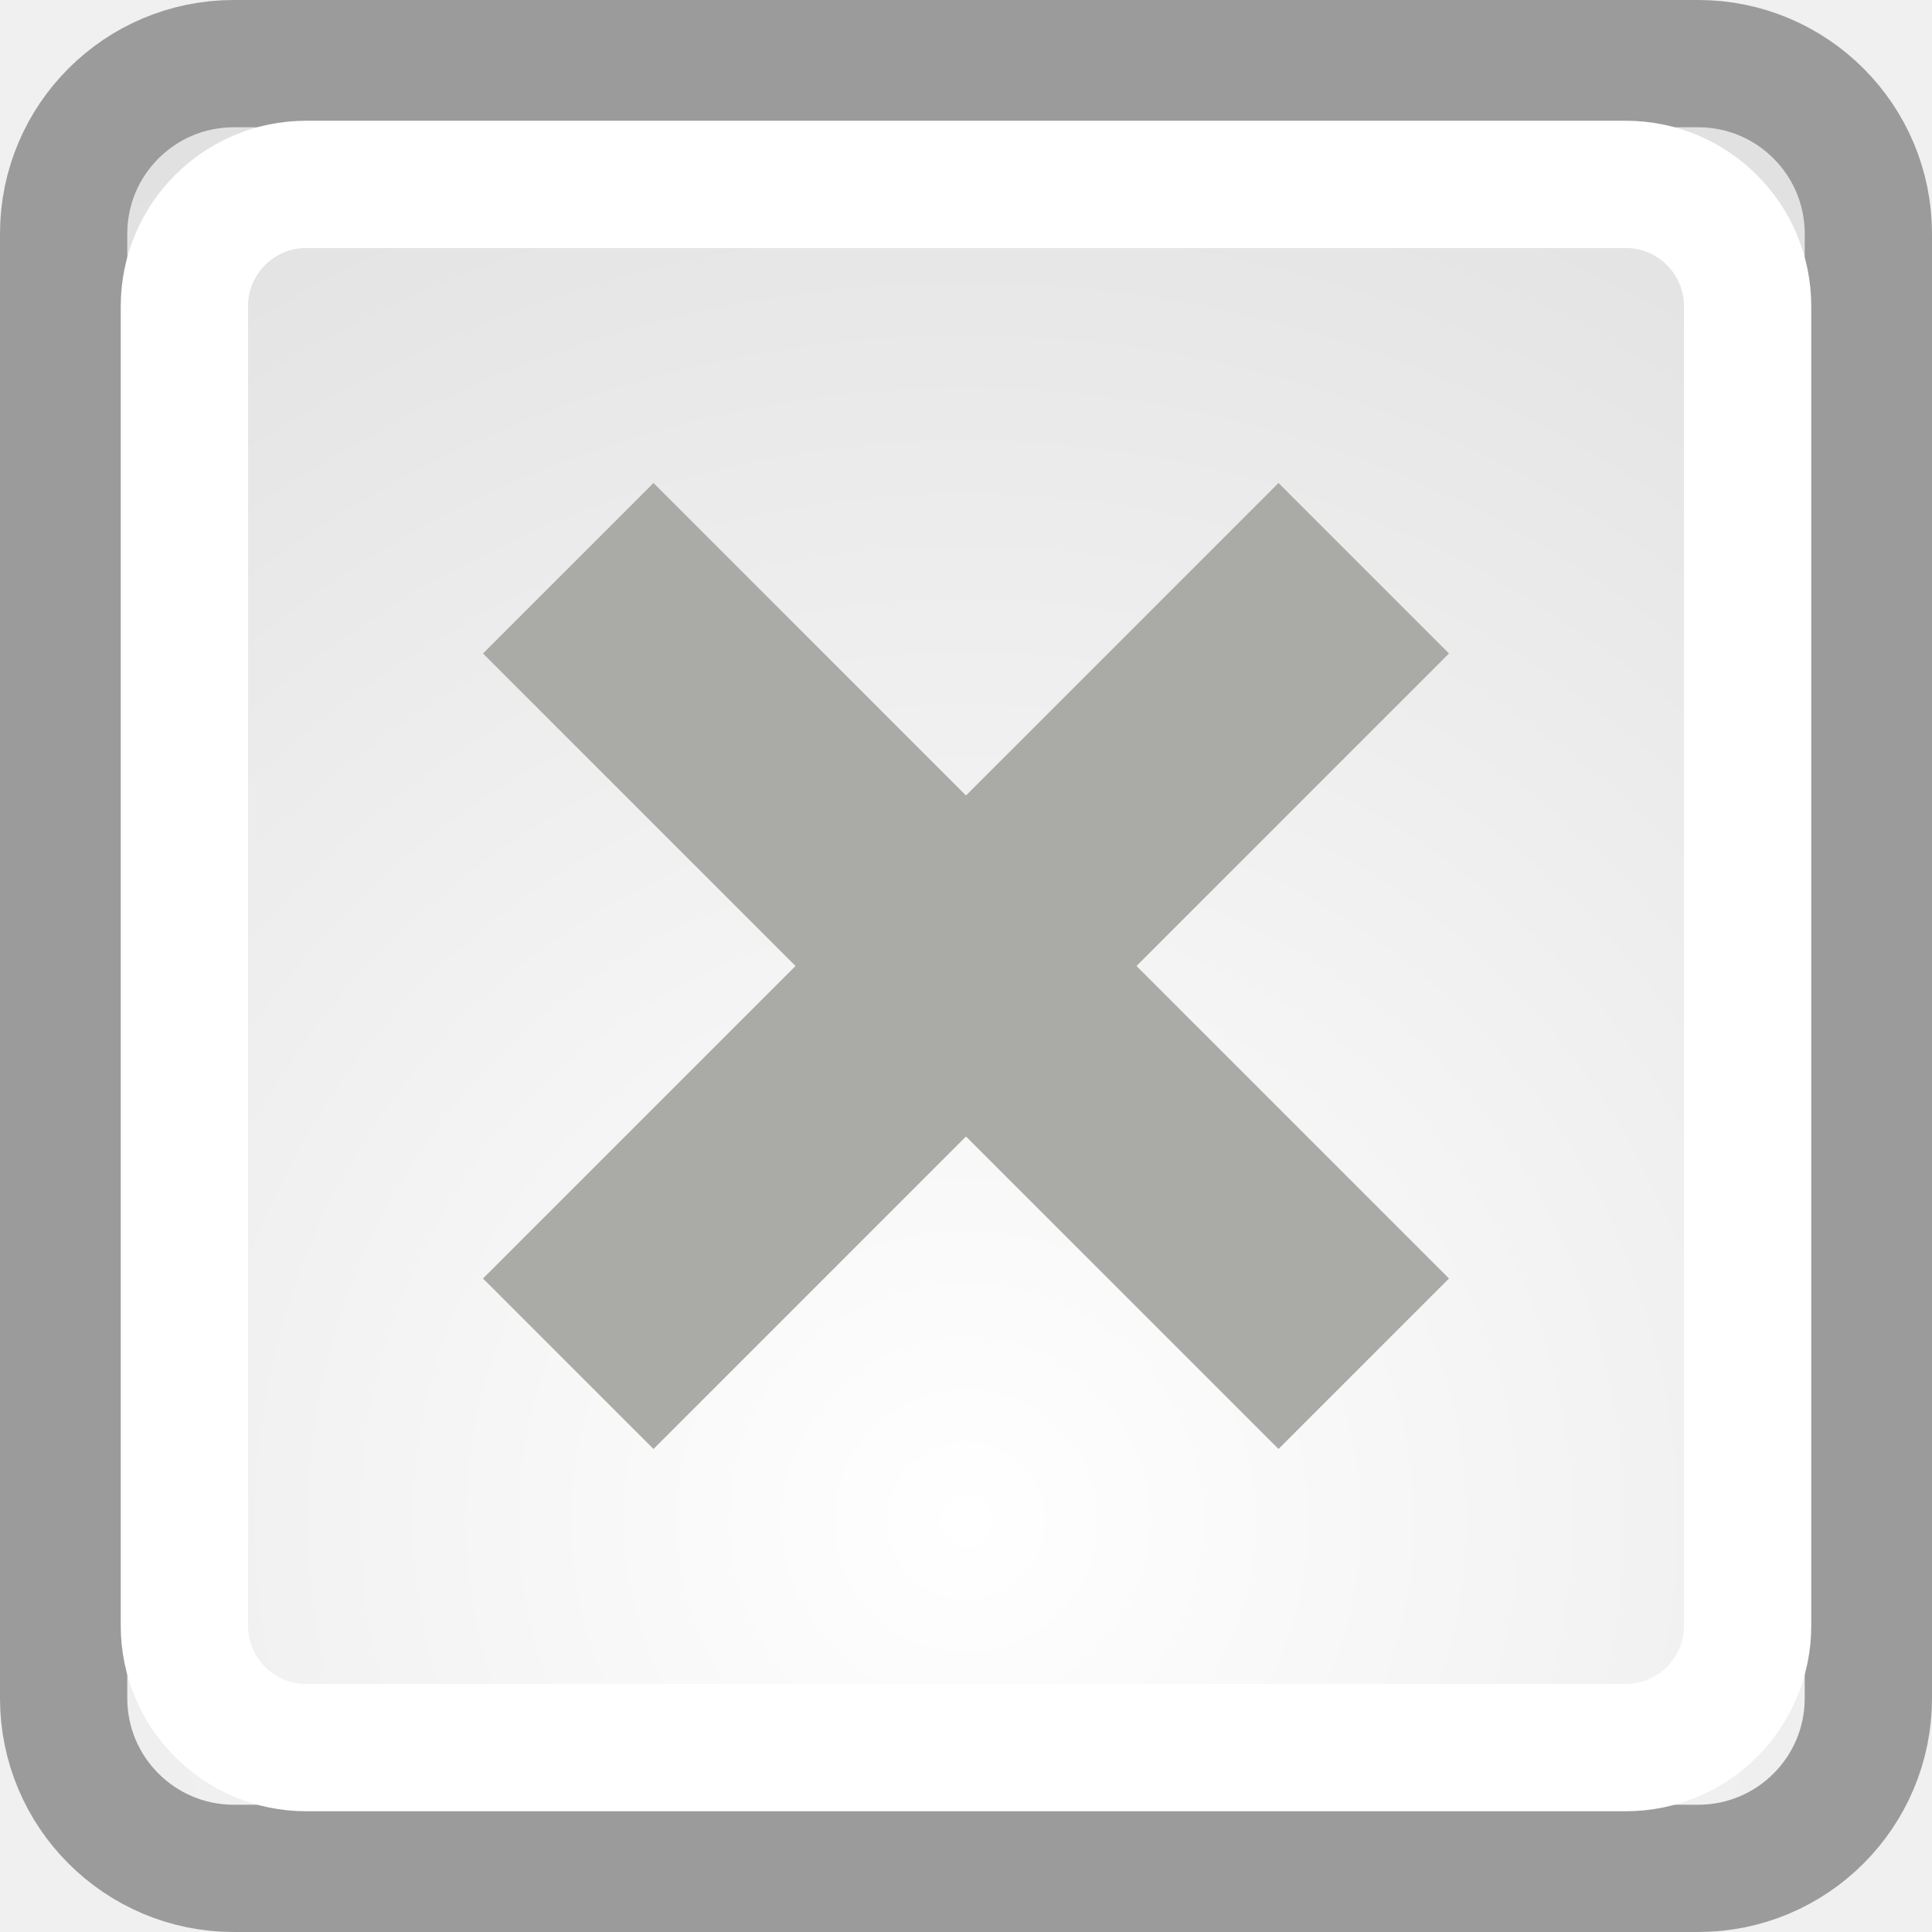
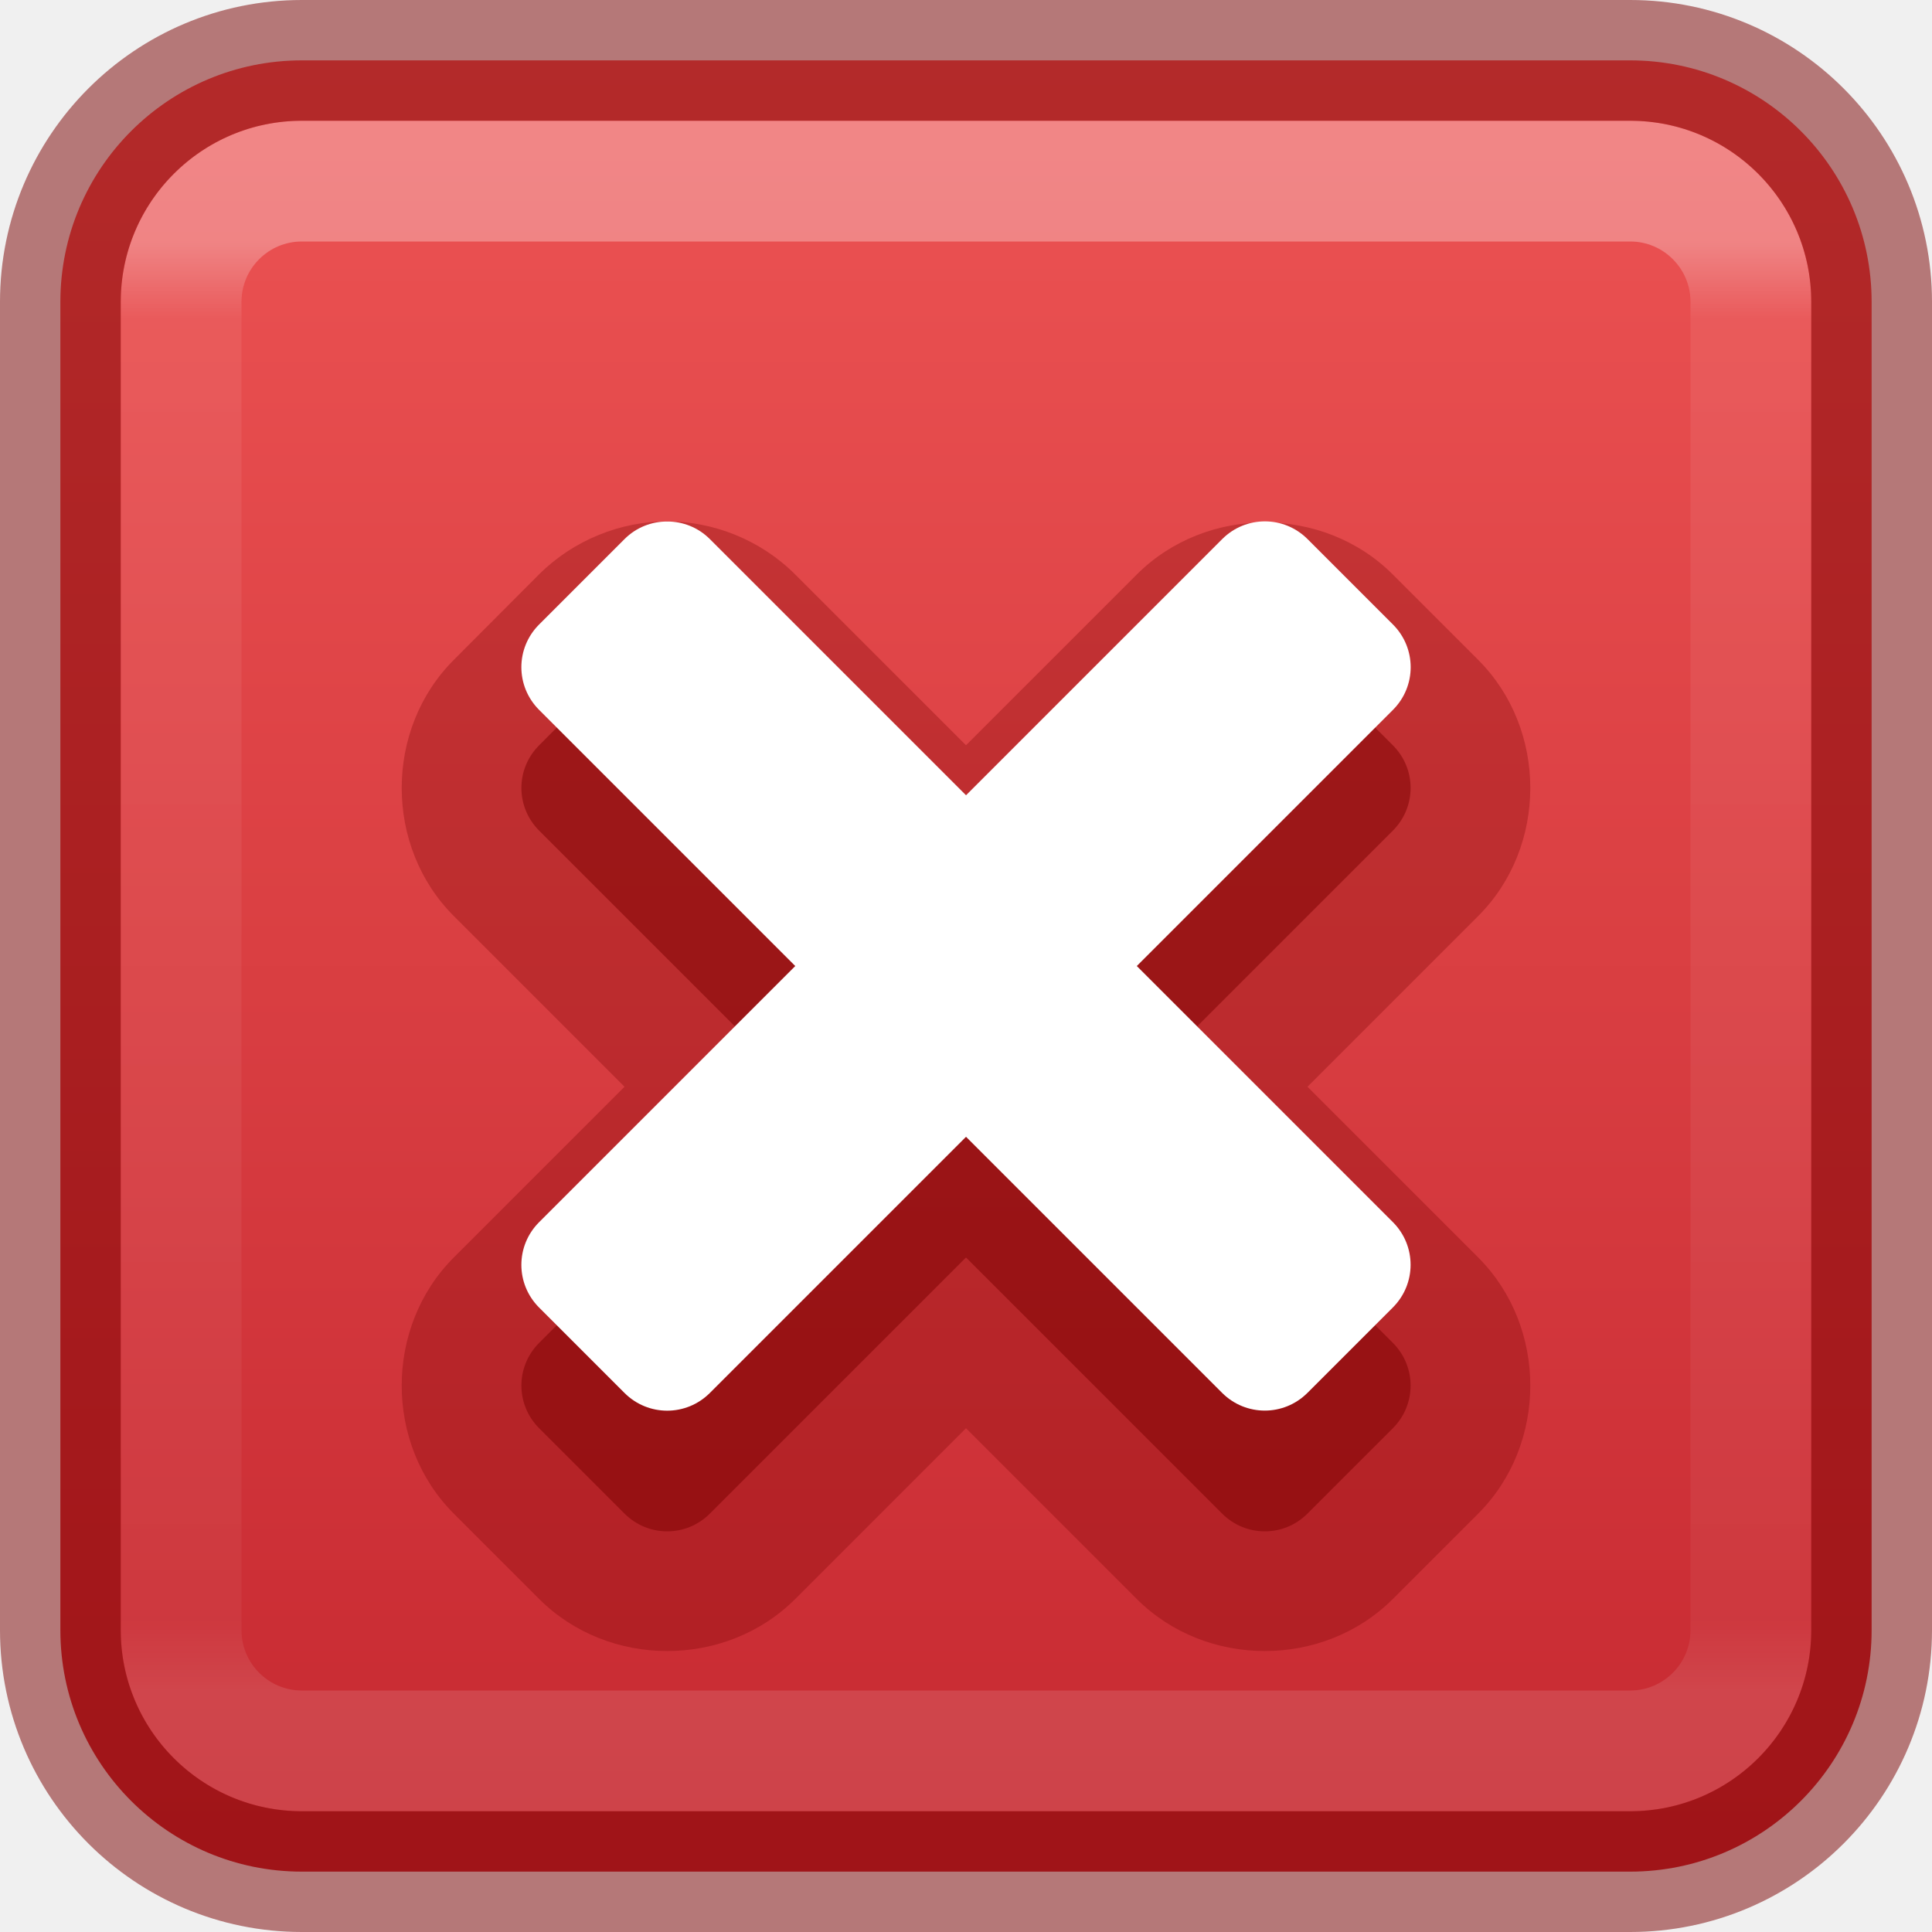
- <svg xmlns="http://www.w3.org/2000/svg" xmlns:xlink="http://www.w3.org/1999/xlink" width="16" height="16" id="svg3067" version="1.1">
-   <defs id="defs3069">
-     <linearGradient id="linearGradient11520">
-       <stop id="stop11522" offset="0" style="stop-color:#ffffff;stop-opacity:1;" />
-       <stop id="stop11524" offset="1" style="stop-color:#dcdcdc;stop-opacity:1;" />
+ <svg xmlns="http://www.w3.org/2000/svg" xmlns:xlink="http://www.w3.org/1999/xlink" version="1.1" width="16" height="16" id="svg3803">
+   <defs id="defs3805">
+     <linearGradient id="linearGradient947">
+       <stop offset="0" style="stop-color:#ed5353;stop-opacity:1" id="stop943" />
+       <stop offset="1" style="stop-color:#c6262e;stop-opacity:1" id="stop945" />
    </linearGradient>
-     <radialGradient r="20.531" fy="35.878" fx="24.446" cy="35.878" cx="24.446" gradientTransform="matrix(0.7443218,0,0,0.7443218,-10.19546,1022.255)" gradientUnits="userSpaceOnUse" id="radialGradient3092" xlink:href="#linearGradient11520" />
+     <linearGradient x1="2035.165" y1="3206.682" x2="2035.165" y2="3241.586" id="linearGradient11527-6-5" xlink:href="#linearGradient947" gradientUnits="userSpaceOnUse" gradientTransform="matrix(0.5748495,0,0,0.4297553,-1163.831,-1377.589)" />
+     <linearGradient gradientTransform="matrix(0.3513514,0,0,0.3513514,-0.4324315,-0.4324298)" gradientUnits="userSpaceOnUse" xlink:href="#linearGradient4095" id="linearGradient3233" y2="41.077" x2="24" y1="6.958" x1="24" />
+     <linearGradient id="linearGradient4095">
+       <stop offset="0" style="stop-color:#ffffff;stop-opacity:1" id="stop4097" />
+       <stop offset="0.052" style="stop-color:#ffffff;stop-opacity:0.235" id="stop4100" />
+       <stop offset="0.951" style="stop-color:#ffffff;stop-opacity:0.157" id="stop4102" />
+       <stop offset="1" style="stop-color:#ffffff;stop-opacity:0.392" id="stop4104" />
+     </linearGradient>
  </defs>
-   <g id="layer1" transform="translate(0,-1036.362)">
-     <rect ry="1.409" rx="1.409" y="1036.889" x="0.527" height="14.946" width="14.946" id="rect11518" style="fill:url(#radialGradient3092);fill-opacity:1;fill-rule:evenodd;stroke:#9b9b9b;stroke-width:1.054;stroke-linecap:butt;stroke-linejoin:bevel;stroke-miterlimit:10;stroke-opacity:1;stroke-dasharray:none;stroke-dashoffset:0;marker:none;visibility:visible;display:inline;overflow:visible" />
-     <rect style="fill:none;stroke:#ffffff;stroke-width:1.054;stroke-linecap:butt;stroke-linejoin:bevel;stroke-miterlimit:10;stroke-opacity:1;stroke-dasharray:none;stroke-dashoffset:0;marker:none;visibility:visible;display:inline;overflow:visible" id="rect11528" width="12.946" height="12.946" x="1.527" y="1037.889" rx="1.009" ry="1.009" />
-     <path style="fill:#aaaba7;fill-opacity:1;fill-rule:evenodd;stroke:none" d="M 5.412,1040.362 4,1041.774 6.588,1044.362 4,1046.95 l 1.412,1.412 2.588,-2.588 2.588,2.588 L 12,1046.95 9.412,1044.362 12,1041.774 l -1.412,-1.412 -2.588,2.588 -2.588,-2.588 z" id="path6930" />
-   </g>
+   <rect style="font-variation-settings:normal;opacity:0.99;vector-effect:none;fill:url(#linearGradient11527-6-5);fill-opacity:1;stroke:none;stroke-width:1;stroke-linecap:butt;stroke-linejoin:miter;stroke-miterlimit:4;stroke-dasharray:none;stroke-dashoffset:0;stroke-opacity:1;-inkscape-stroke:none;marker:none;stop-color:#000000;stop-opacity:1" id="rect4031" width="15" height="15" x="0.5" y="0.5" rx="2" ry="2" />
+   <path style="color:#000000;fill:#7a0000;fill-opacity:0.3;fill-rule:evenodd;-inkscape-stroke:none;paint-order:markers fill stroke" d="m 5.525,4.318 c -0.381,0 -0.772,0.151 -1.061,0.439 L 3.758,5.465 c -0.575,0.575 -0.575,1.546 0,2.121 L 5.172,9 3.758,10.414 c -0.575,0.575 -0.575,1.546 0,2.121 l 0.707,0.707 c 0.575,0.575 1.546,0.575 2.121,0 L 8,11.828 9.414,13.242 c 0.575,0.575 1.546,0.575 2.121,0 l 0.707,-0.707 c 0.575,-0.575 0.575,-1.546 0,-2.121 L 10.828,9 12.242,7.586 c 0.575,-0.575 0.575,-1.546 0,-2.121 L 11.535,4.758 c -0.575,-0.575 -1.546,-0.575 -2.121,0 L 8,6.172 6.586,4.758 C 6.297,4.469 5.906,4.318 5.525,4.318 Z" id="path38741" />
+   <rect width="13" height="13" x="1.5" y="1.5" id="rect6741-9" style="opacity:0.3;fill:none;stroke:url(#linearGradient3233);stroke-width:1;stroke-linecap:round;stroke-linejoin:round;stroke-miterlimit:4;stroke-dasharray:none;stroke-dashoffset:0;stroke-opacity:1" rx="1" ry="1" />
+   <rect width="15" height="15" rx="2" ry="2" x="0.5" y="0.5" id="rect5505-21-8-1" style="color:#000000;display:inline;overflow:visible;visibility:visible;opacity:0.5;fill:none;stroke:#7a0000;stroke-width:1;stroke-linecap:round;stroke-linejoin:round;stroke-miterlimit:4;stroke-dasharray:none;stroke-dashoffset:0;stroke-opacity:1;marker:none;enable-background:accumulate" />
+   <path id="path38739" style="fill:#7a0000;fill-opacity:0.5;fill-rule:evenodd;stroke:none;stroke-width:2;stroke-opacity:0.3;paint-order:markers fill stroke;stop-color:#000000" d="m 5.525,5.318 c -0.128,0 -0.256,0.049 -0.354,0.146 L 4.465,6.172 c -0.196,0.196 -0.196,0.511 0,0.707 L 6.586,9 4.465,11.121 c -0.196,0.196 -0.196,0.511 3e-7,0.707 l 0.707,0.707 c 0.196,0.196 0.511,0.196 0.707,0 l 2.121,-2.121 2.121,2.121 c 0.196,0.196 0.511,0.196 0.707,0 l 0.707,-0.707 c 0.196,-0.196 0.196,-0.511 0,-0.707 L 9.414,9 11.535,6.879 c 0.196,-0.196 0.196,-0.511 0,-0.707 L 10.828,5.465 c -0.196,-0.196 -0.511,-0.196 -0.707,-3e-7 L 8,7.586 5.879,5.465 C 5.781,5.367 5.653,5.318 5.525,5.318 Z" />
+   <path id="rect38621" style="fill:#ffffff;fill-opacity:1;fill-rule:evenodd;stroke:none;stroke-width:2;stroke-opacity:0.3;paint-order:markers fill stroke;stop-color:#000000" d="M 6.961 -0.853 C 6.87 -0.763 6.814 -0.638 6.814 -0.5 L 6.814 0.5 C 6.814 0.777 7.037 1 7.314 1 L 10.314 1 L 10.314 4 C 10.314 4.277 10.537 4.5 10.814 4.5 L 11.814 4.5 C 12.091 4.5 12.314 4.277 12.314 4 L 12.314 1 L 15.313 1 C 15.59 1 15.813 0.777 15.813 0.5 L 15.813 -0.5 C 15.813 -0.777 15.59 -1 15.313 -1 L 12.314 -1 L 12.314 -4 C 12.314 -4.277 12.091 -4.5 11.814 -4.5 L 10.814 -4.5 C 10.537 -4.5 10.314 -4.277 10.314 -4 L 10.314 -1 L 7.314 -1 C 7.176 -1 7.051 -0.944 6.961 -0.853 z " transform="rotate(45)" />
</svg>
